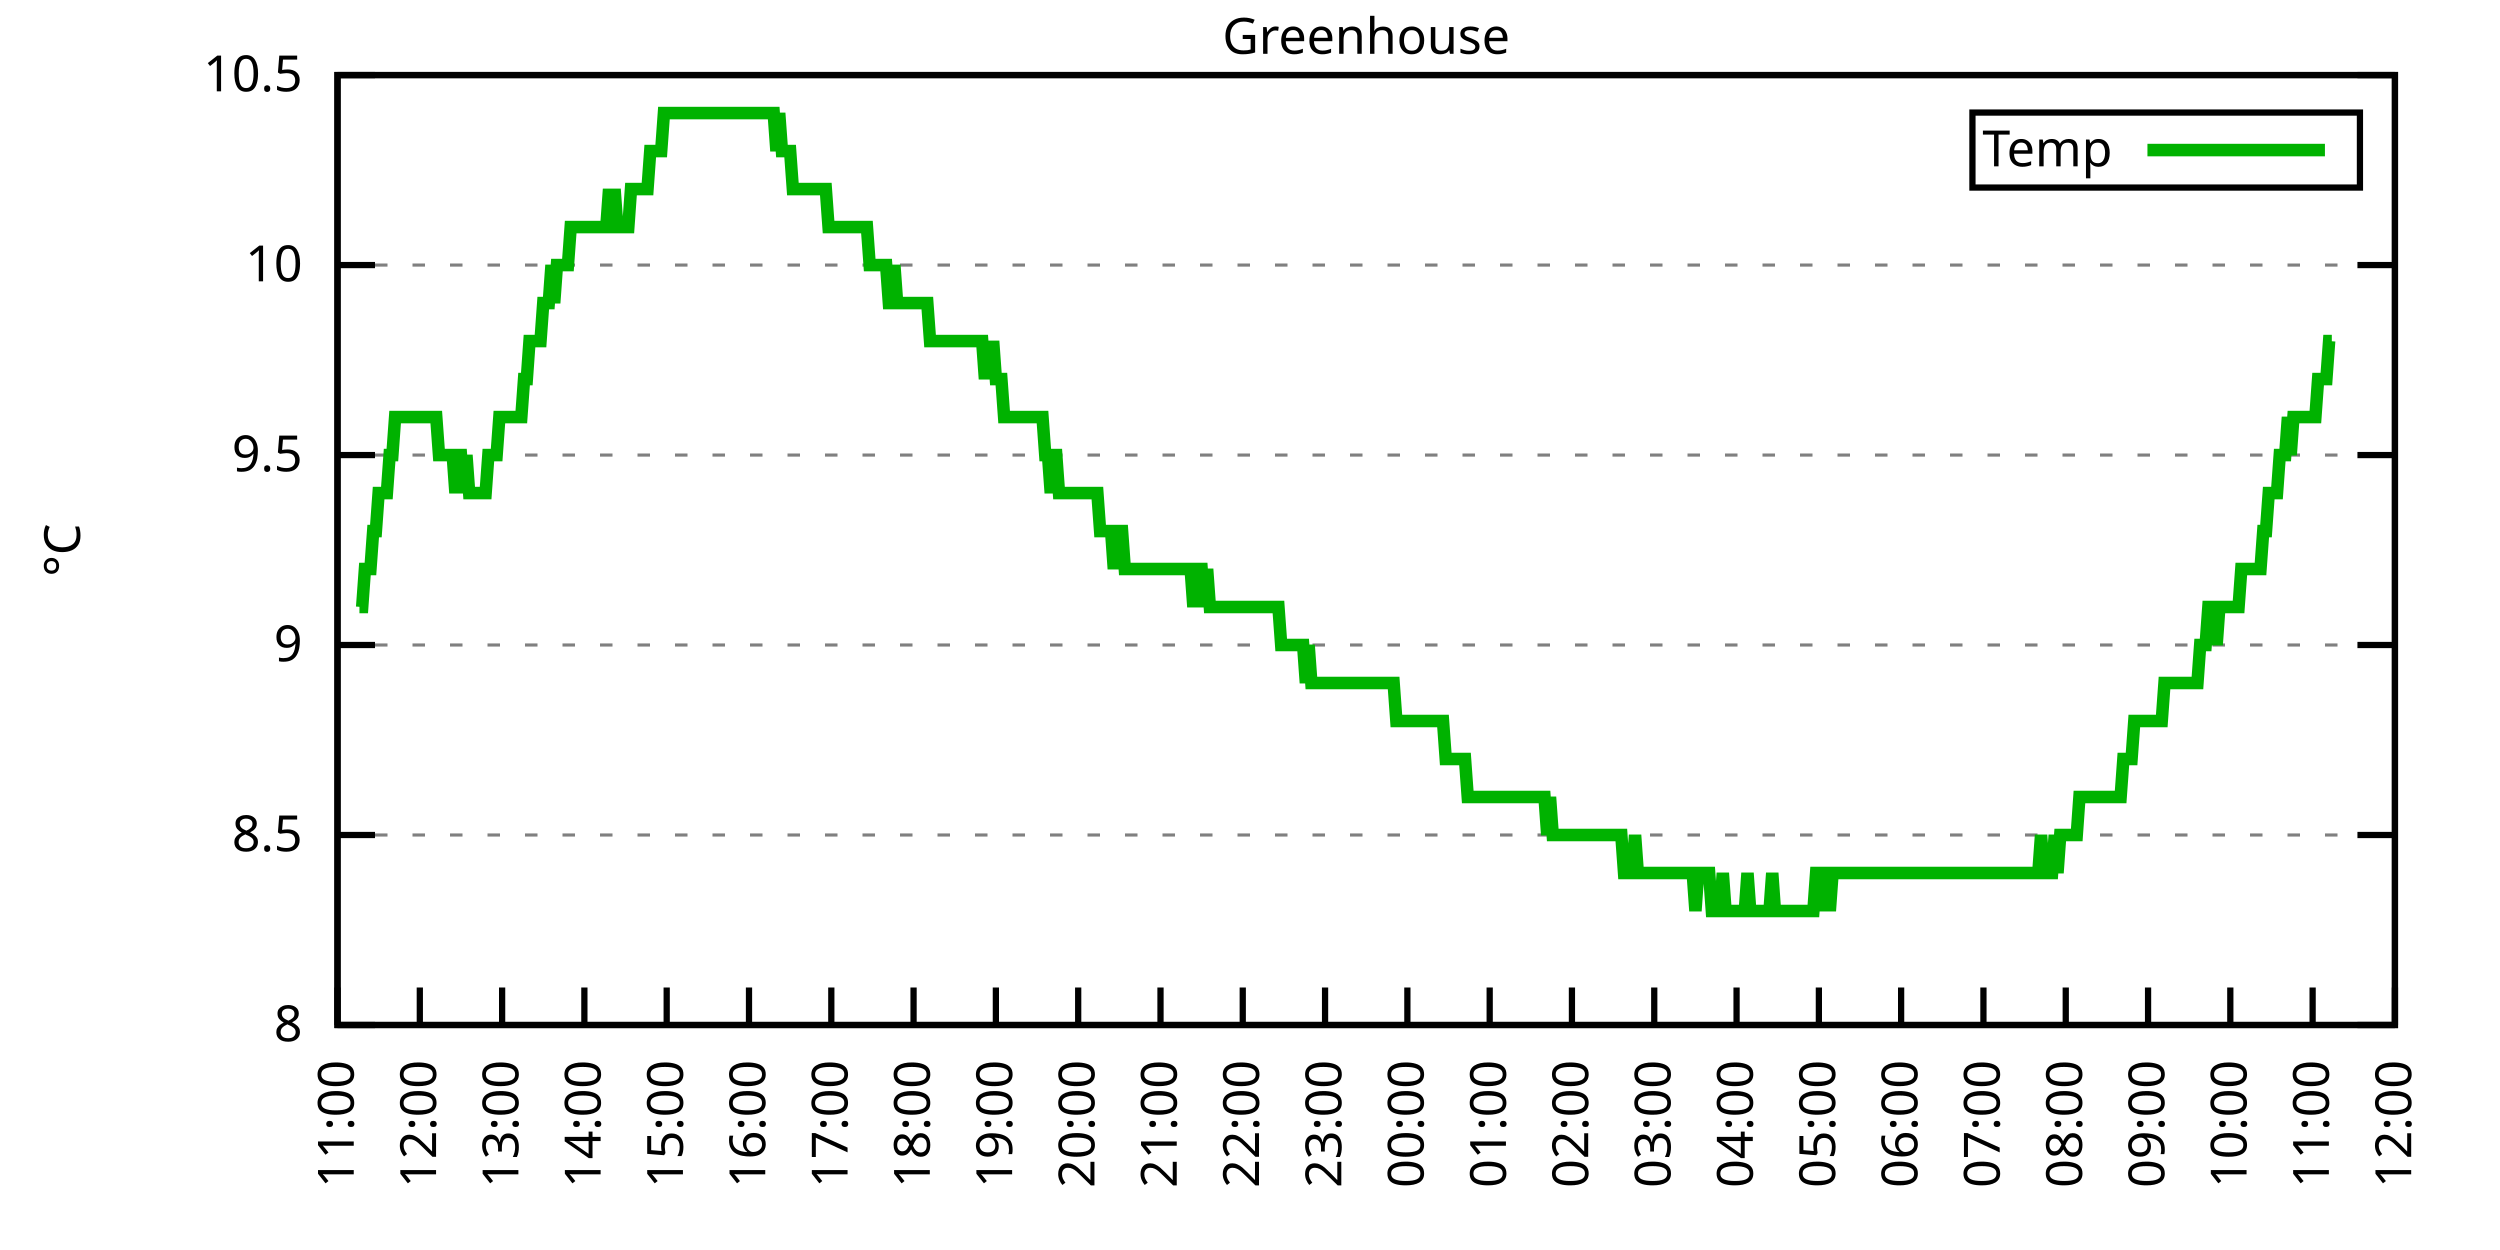
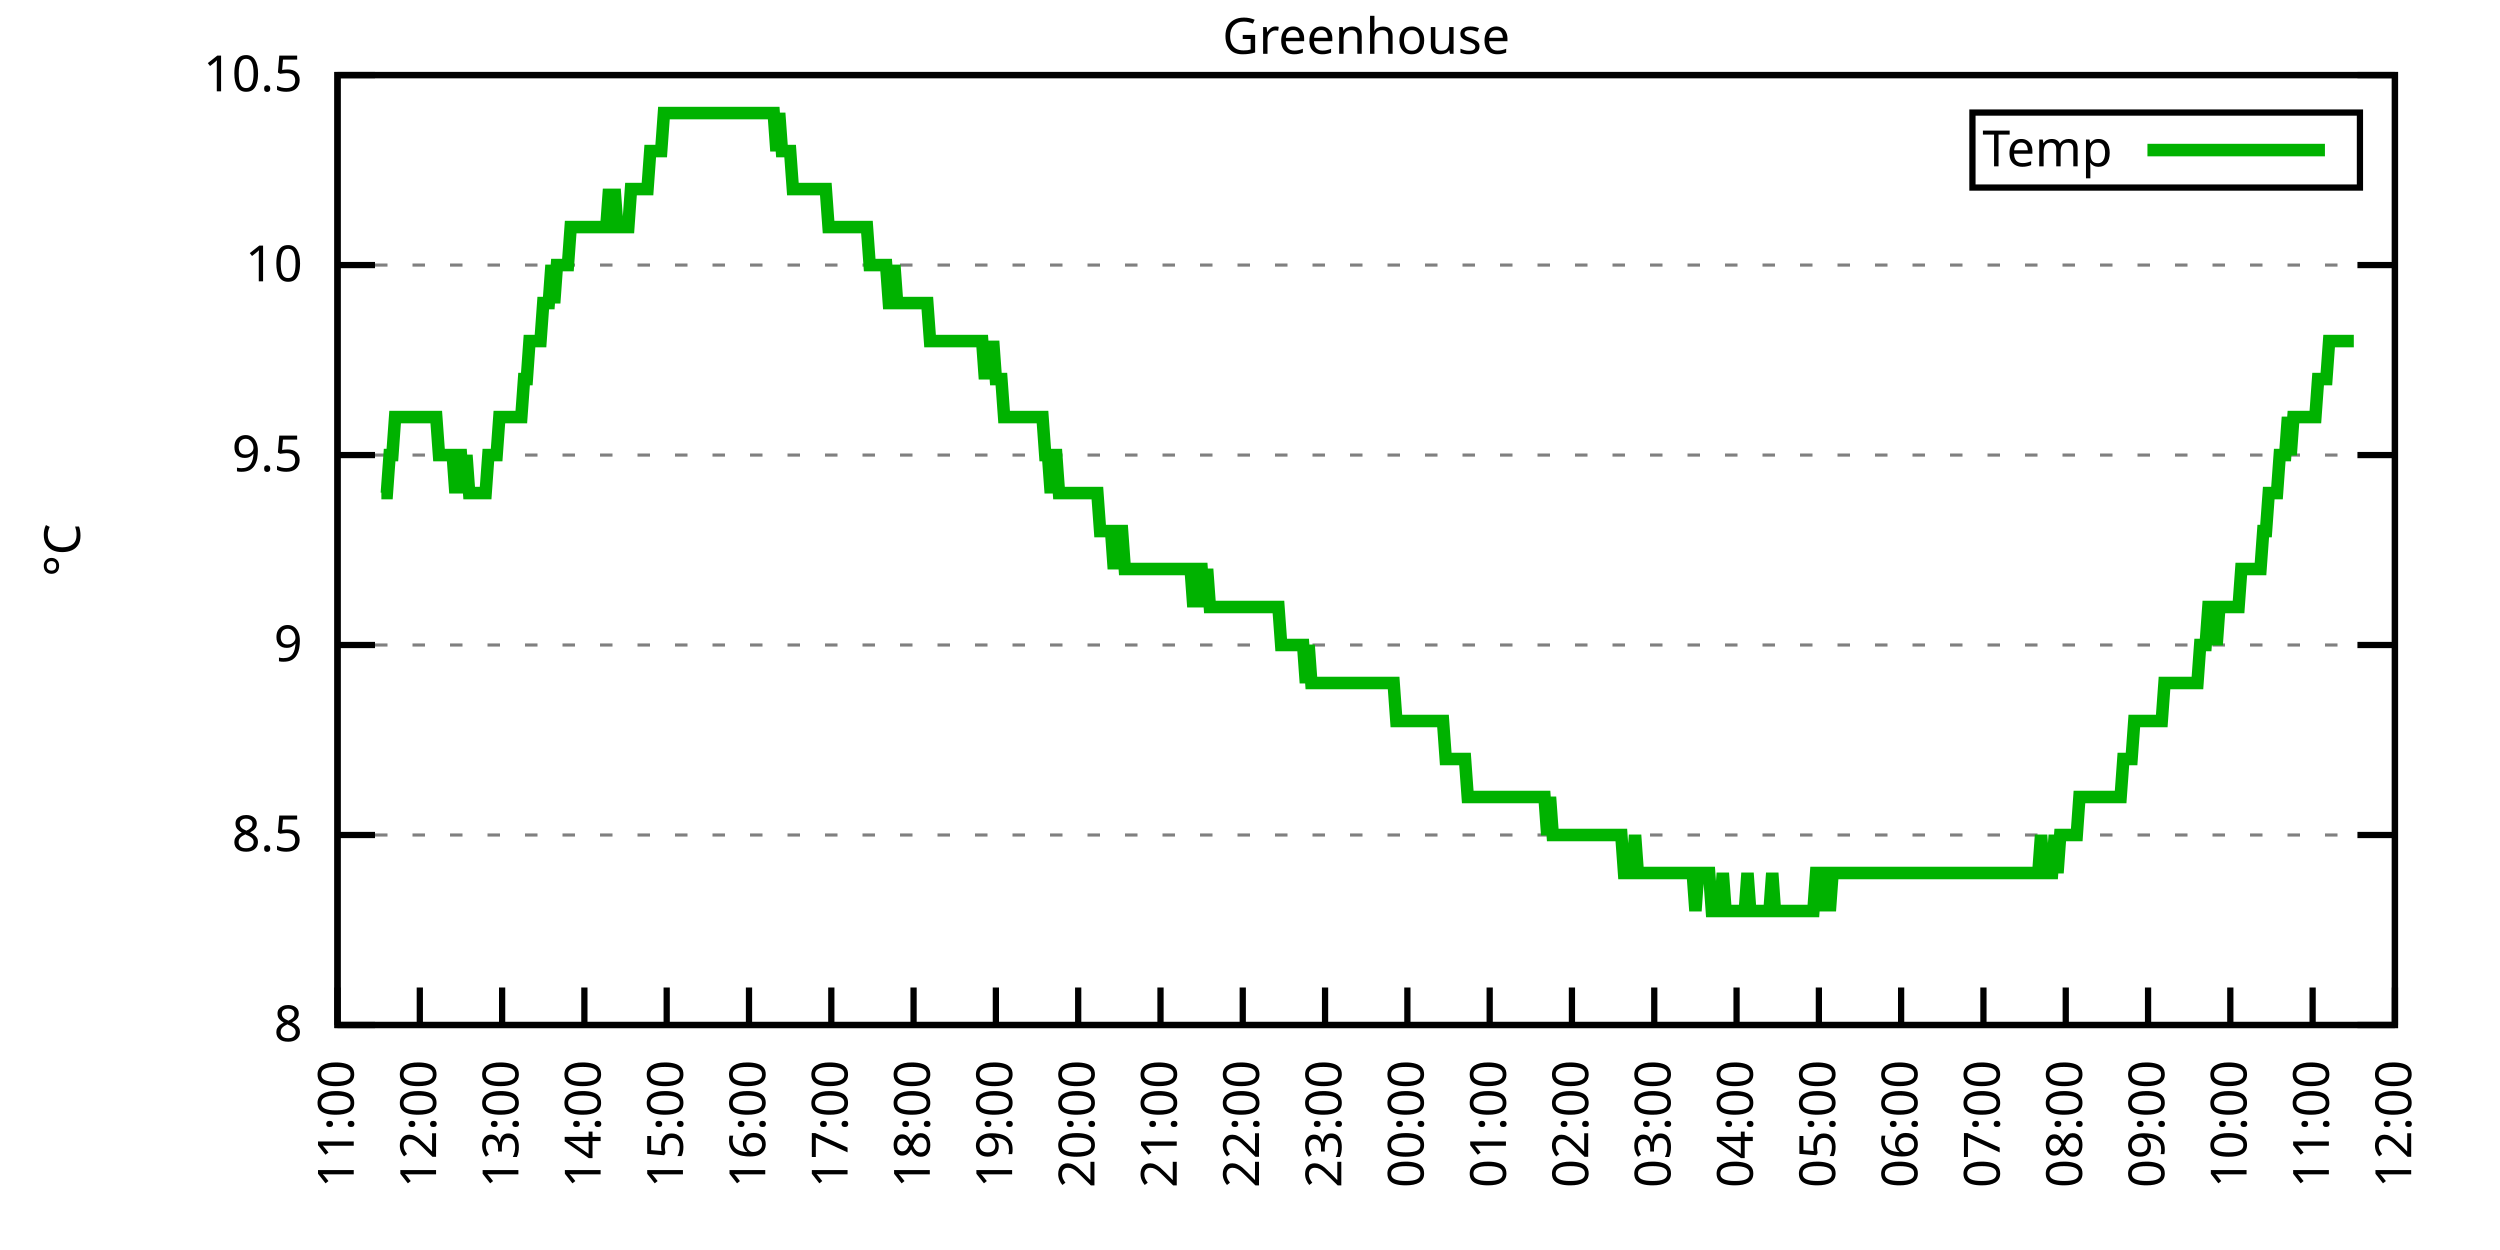
<svg xmlns="http://www.w3.org/2000/svg" xmlns:xlink="http://www.w3.org/1999/xlink" width="400" height="200" viewBox="0 0 400 200">
  <g id="gnuplot_canvas">
    <rect x="0" y="0" width="400" height="200" fill="none" />
    <defs>
      <circle id="gpDot" r="0.5" stroke-width="0.5" stroke="currentColor" />
      <path id="gpPt0" stroke-width="0.333" stroke="currentColor" d="M-1,0 h2 M0,-1 v2" />
      <path id="gpPt1" stroke-width="0.333" stroke="currentColor" d="M-1,-1 L1,1 M1,-1 L-1,1" />
      <path id="gpPt2" stroke-width="0.333" stroke="currentColor" d="M-1,0 L1,0 M0,-1 L0,1 M-1,-1 L1,1 M-1,1 L1,-1" />
      <rect id="gpPt3" stroke-width="0.333" stroke="currentColor" x="-1" y="-1" width="2" height="2" />
      <rect id="gpPt4" stroke-width="0.333" stroke="currentColor" fill="currentColor" x="-1" y="-1" width="2" height="2" />
      <circle id="gpPt5" stroke-width="0.333" stroke="currentColor" cx="0" cy="0" r="1" />
      <use xlink:href="#gpPt5" id="gpPt6" fill="currentColor" stroke="none" />
      <path id="gpPt7" stroke-width="0.333" stroke="currentColor" d="M0,-1.33 L-1.33,0.67 L1.33,0.67 z" />
      <use xlink:href="#gpPt7" id="gpPt8" fill="currentColor" stroke="none" />
      <use xlink:href="#gpPt7" id="gpPt9" stroke="currentColor" transform="rotate(180)" />
      <use xlink:href="#gpPt9" id="gpPt10" fill="currentColor" stroke="none" />
      <use xlink:href="#gpPt3" id="gpPt11" stroke="currentColor" transform="rotate(45)" />
      <use xlink:href="#gpPt11" id="gpPt12" fill="currentColor" stroke="none" />
      <path id="gpPt13" stroke-width="0.333" stroke="currentColor" d="M0,1.330 L1.265,0.411 L0.782,-1.067 L-0.782,-1.076 L-1.265,0.411 z" />
      <use xlink:href="#gpPt13" id="gpPt14" fill="currentColor" stroke="none" />
      <filter id="textbox" filterUnits="objectBoundingBox" x="0" y="0" height="1" width="1">
        <feFlood flood-color="white" flood-opacity="1" result="bgnd" />
        <feComposite in="SourceGraphic" in2="bgnd" operator="atop" />
      </filter>
      <filter id="greybox" filterUnits="objectBoundingBox" x="0" y="0" height="1" width="1">
        <feFlood flood-color="lightgrey" flood-opacity="1" result="grey" />
        <feComposite in="SourceGraphic" in2="grey" operator="atop" />
      </filter>
    </defs>
    <g fill="none" color="white" stroke="currentColor" stroke-width="1.00" stroke-linecap="butt" stroke-linejoin="miter">
</g>
    <g fill="none" color="black" stroke="currentColor" stroke-width="1.00" stroke-linecap="butt" stroke-linejoin="miter">
      <g stroke="none" shape-rendering="crispEdges">
        <polygon fill="rgb(255, 255, 255)" points="54.00,164.00 383.18,164.00 383.18,12.02 54.00,12.02 " />
      </g>
    </g>
    <g fill="none" color="black" stroke="currentColor" stroke-width="1.00" stroke-linecap="butt" stroke-linejoin="miter">
</g>
    <g fill="none" color="black" stroke="black" stroke-width="0.50" stroke-linecap="butt" stroke-linejoin="miter">
</g>
    <g fill="none" color="gray" stroke="currentColor" stroke-width="0.50" stroke-linecap="butt" stroke-linejoin="miter">
      <path stroke="gray" stroke-dasharray="2,4" class="gridline" d="M54.00,164.00 L383.19,164.00  " />
    </g>
    <g fill="none" color="gray" stroke="gray" stroke-width="1.00" stroke-linecap="butt" stroke-linejoin="miter">
</g>
    <g fill="none" color="black" stroke="currentColor" stroke-width="1.00" stroke-linecap="butt" stroke-linejoin="miter">
      <path stroke="black" d="M54.00,164.00 L60.00,164.00 M383.19,164.00 L377.19,164.00  " />
      <g transform="translate(48.40,166.60)" stroke="none" fill="black" font-family="Sans" font-size="8.00" text-anchor="end">
        <text>
          <tspan font-family="Sans"> 8</tspan>
        </text>
      </g>
    </g>
    <g fill="none" color="black" stroke="currentColor" stroke-width="1.00" stroke-linecap="butt" stroke-linejoin="miter">
</g>
    <g fill="none" color="black" stroke="black" stroke-width="0.50" stroke-linecap="butt" stroke-linejoin="miter">
</g>
    <g fill="none" color="gray" stroke="currentColor" stroke-width="0.50" stroke-linecap="butt" stroke-linejoin="miter">
      <path stroke="gray" stroke-dasharray="2,4" class="gridline" d="M54.00,133.60 L383.19,133.60  " />
    </g>
    <g fill="none" color="gray" stroke="gray" stroke-width="1.00" stroke-linecap="butt" stroke-linejoin="miter">
</g>
    <g fill="none" color="black" stroke="currentColor" stroke-width="1.00" stroke-linecap="butt" stroke-linejoin="miter">
      <path stroke="black" d="M54.00,133.60 L60.00,133.60 M383.19,133.60 L377.19,133.60  " />
      <g transform="translate(48.40,136.20)" stroke="none" fill="black" font-family="Sans" font-size="8.00" text-anchor="end">
        <text>
          <tspan font-family="Sans"> 8.5</tspan>
        </text>
      </g>
    </g>
    <g fill="none" color="black" stroke="currentColor" stroke-width="1.00" stroke-linecap="butt" stroke-linejoin="miter">
</g>
    <g fill="none" color="black" stroke="black" stroke-width="0.50" stroke-linecap="butt" stroke-linejoin="miter">
</g>
    <g fill="none" color="gray" stroke="currentColor" stroke-width="0.50" stroke-linecap="butt" stroke-linejoin="miter">
      <path stroke="gray" stroke-dasharray="2,4" class="gridline" d="M54.00,103.20 L383.19,103.20  " />
    </g>
    <g fill="none" color="gray" stroke="gray" stroke-width="1.00" stroke-linecap="butt" stroke-linejoin="miter">
</g>
    <g fill="none" color="black" stroke="currentColor" stroke-width="1.00" stroke-linecap="butt" stroke-linejoin="miter">
      <path stroke="black" d="M54.00,103.20 L60.00,103.20 M383.19,103.20 L377.19,103.20  " />
      <g transform="translate(48.40,105.80)" stroke="none" fill="black" font-family="Sans" font-size="8.00" text-anchor="end">
        <text>
          <tspan font-family="Sans"> 9</tspan>
        </text>
      </g>
    </g>
    <g fill="none" color="black" stroke="currentColor" stroke-width="1.00" stroke-linecap="butt" stroke-linejoin="miter">
</g>
    <g fill="none" color="black" stroke="black" stroke-width="0.50" stroke-linecap="butt" stroke-linejoin="miter">
</g>
    <g fill="none" color="gray" stroke="currentColor" stroke-width="0.50" stroke-linecap="butt" stroke-linejoin="miter">
      <path stroke="gray" stroke-dasharray="2,4" class="gridline" d="M54.00,72.81 L383.19,72.81  " />
    </g>
    <g fill="none" color="gray" stroke="gray" stroke-width="1.00" stroke-linecap="butt" stroke-linejoin="miter">
</g>
    <g fill="none" color="black" stroke="currentColor" stroke-width="1.00" stroke-linecap="butt" stroke-linejoin="miter">
      <path stroke="black" d="M54.00,72.81 L60.00,72.81 M383.19,72.81 L377.19,72.81  " />
      <g transform="translate(48.40,75.41)" stroke="none" fill="black" font-family="Sans" font-size="8.00" text-anchor="end">
        <text>
          <tspan font-family="Sans"> 9.5</tspan>
        </text>
      </g>
    </g>
    <g fill="none" color="black" stroke="currentColor" stroke-width="1.00" stroke-linecap="butt" stroke-linejoin="miter">
</g>
    <g fill="none" color="black" stroke="black" stroke-width="0.50" stroke-linecap="butt" stroke-linejoin="miter">
</g>
    <g fill="none" color="gray" stroke="currentColor" stroke-width="0.50" stroke-linecap="butt" stroke-linejoin="miter">
      <path stroke="gray" stroke-dasharray="2,4" class="gridline" d="M54.00,42.41 L383.19,42.41  " />
    </g>
    <g fill="none" color="gray" stroke="gray" stroke-width="1.00" stroke-linecap="butt" stroke-linejoin="miter">
</g>
    <g fill="none" color="black" stroke="currentColor" stroke-width="1.00" stroke-linecap="butt" stroke-linejoin="miter">
      <path stroke="black" d="M54.00,42.41 L60.00,42.41 M383.19,42.41 L377.19,42.41  " />
      <g transform="translate(48.40,45.01)" stroke="none" fill="black" font-family="Sans" font-size="8.00" text-anchor="end">
        <text>
          <tspan font-family="Sans"> 10</tspan>
        </text>
      </g>
    </g>
    <g fill="none" color="black" stroke="currentColor" stroke-width="1.00" stroke-linecap="butt" stroke-linejoin="miter">
</g>
    <g fill="none" color="black" stroke="black" stroke-width="0.50" stroke-linecap="butt" stroke-linejoin="miter">
</g>
    <g fill="none" color="gray" stroke="currentColor" stroke-width="0.50" stroke-linecap="butt" stroke-linejoin="miter">
      <path stroke="gray" stroke-dasharray="2,4" class="gridline" d="M54.00,12.01 L383.19,12.01  " />
    </g>
    <g fill="none" color="gray" stroke="gray" stroke-width="1.00" stroke-linecap="butt" stroke-linejoin="miter">
</g>
    <g fill="none" color="black" stroke="currentColor" stroke-width="1.00" stroke-linecap="butt" stroke-linejoin="miter">
      <path stroke="black" d="M54.00,12.01 L60.00,12.01 M383.19,12.01 L377.19,12.01  " />
      <g transform="translate(48.40,14.61)" stroke="none" fill="black" font-family="Sans" font-size="8.00" text-anchor="end">
        <text>
          <tspan font-family="Sans"> 10.5</tspan>
        </text>
      </g>
    </g>
    <g fill="none" color="black" stroke="currentColor" stroke-width="1.00" stroke-linecap="butt" stroke-linejoin="miter">
      <path stroke="black" d="M54.00,164.00 L54.00,158.00  " />
      <g transform="translate(56.60,169.60) rotate(270.00)" stroke="none" fill="black" font-family="Sans" font-size="8.00" text-anchor="end">
        <text>
          <tspan font-family="Sans">11:00</tspan>
        </text>
      </g>
    </g>
    <g fill="none" color="black" stroke="currentColor" stroke-width="1.00" stroke-linecap="butt" stroke-linejoin="miter">
      <path stroke="black" d="M67.17,164.00 L67.17,158.00  " />
      <g transform="translate(69.77,169.60) rotate(270.00)" stroke="none" fill="black" font-family="Sans" font-size="8.00" text-anchor="end">
        <text>
          <tspan font-family="Sans">12:00</tspan>
        </text>
      </g>
    </g>
    <g fill="none" color="black" stroke="currentColor" stroke-width="1.00" stroke-linecap="butt" stroke-linejoin="miter">
      <path stroke="black" d="M80.34,164.00 L80.34,158.00  " />
      <g transform="translate(82.94,169.60) rotate(270.00)" stroke="none" fill="black" font-family="Sans" font-size="8.00" text-anchor="end">
        <text>
          <tspan font-family="Sans">13:00</tspan>
        </text>
      </g>
    </g>
    <g fill="none" color="black" stroke="currentColor" stroke-width="1.00" stroke-linecap="butt" stroke-linejoin="miter">
      <path stroke="black" d="M93.50,164.00 L93.50,158.00  " />
      <g transform="translate(96.10,169.60) rotate(270.00)" stroke="none" fill="black" font-family="Sans" font-size="8.00" text-anchor="end">
        <text>
          <tspan font-family="Sans">14:00</tspan>
        </text>
      </g>
    </g>
    <g fill="none" color="black" stroke="currentColor" stroke-width="1.00" stroke-linecap="butt" stroke-linejoin="miter">
      <path stroke="black" d="M106.67,164.00 L106.67,158.00  " />
      <g transform="translate(109.27,169.60) rotate(270.00)" stroke="none" fill="black" font-family="Sans" font-size="8.00" text-anchor="end">
        <text>
          <tspan font-family="Sans">15:00</tspan>
        </text>
      </g>
    </g>
    <g fill="none" color="black" stroke="currentColor" stroke-width="1.00" stroke-linecap="butt" stroke-linejoin="miter">
      <path stroke="black" d="M119.84,164.00 L119.84,158.00  " />
      <g transform="translate(122.44,169.60) rotate(270.00)" stroke="none" fill="black" font-family="Sans" font-size="8.00" text-anchor="end">
        <text>
          <tspan font-family="Sans">16:00</tspan>
        </text>
      </g>
    </g>
    <g fill="none" color="black" stroke="currentColor" stroke-width="1.00" stroke-linecap="butt" stroke-linejoin="miter">
      <path stroke="black" d="M133.01,164.00 L133.01,158.00  " />
      <g transform="translate(135.61,169.60) rotate(270.00)" stroke="none" fill="black" font-family="Sans" font-size="8.00" text-anchor="end">
        <text>
          <tspan font-family="Sans">17:00</tspan>
        </text>
      </g>
    </g>
    <g fill="none" color="black" stroke="currentColor" stroke-width="1.00" stroke-linecap="butt" stroke-linejoin="miter">
      <path stroke="black" d="M146.17,164.00 L146.17,158.00  " />
      <g transform="translate(148.77,169.60) rotate(270.00)" stroke="none" fill="black" font-family="Sans" font-size="8.00" text-anchor="end">
        <text>
          <tspan font-family="Sans">18:00</tspan>
        </text>
      </g>
    </g>
    <g fill="none" color="black" stroke="currentColor" stroke-width="1.00" stroke-linecap="butt" stroke-linejoin="miter">
      <path stroke="black" d="M159.34,164.00 L159.34,158.00  " />
      <g transform="translate(161.94,169.60) rotate(270.00)" stroke="none" fill="black" font-family="Sans" font-size="8.00" text-anchor="end">
        <text>
          <tspan font-family="Sans">19:00</tspan>
        </text>
      </g>
    </g>
    <g fill="none" color="black" stroke="currentColor" stroke-width="1.00" stroke-linecap="butt" stroke-linejoin="miter">
      <path stroke="black" d="M172.51,164.00 L172.51,158.00  " />
      <g transform="translate(175.11,169.60) rotate(270.00)" stroke="none" fill="black" font-family="Sans" font-size="8.00" text-anchor="end">
        <text>
          <tspan font-family="Sans">20:00</tspan>
        </text>
      </g>
    </g>
    <g fill="none" color="black" stroke="currentColor" stroke-width="1.00" stroke-linecap="butt" stroke-linejoin="miter">
      <path stroke="black" d="M185.68,164.00 L185.68,158.00  " />
      <g transform="translate(188.28,169.60) rotate(270.00)" stroke="none" fill="black" font-family="Sans" font-size="8.00" text-anchor="end">
        <text>
          <tspan font-family="Sans">21:00</tspan>
        </text>
      </g>
    </g>
    <g fill="none" color="black" stroke="currentColor" stroke-width="1.00" stroke-linecap="butt" stroke-linejoin="miter">
      <path stroke="black" d="M198.84,164.00 L198.84,158.00  " />
      <g transform="translate(201.44,169.60) rotate(270.00)" stroke="none" fill="black" font-family="Sans" font-size="8.00" text-anchor="end">
        <text>
          <tspan font-family="Sans">22:00</tspan>
        </text>
      </g>
    </g>
    <g fill="none" color="black" stroke="currentColor" stroke-width="1.00" stroke-linecap="butt" stroke-linejoin="miter">
      <path stroke="black" d="M212.01,164.00 L212.01,158.00  " />
      <g transform="translate(214.61,169.60) rotate(270.00)" stroke="none" fill="black" font-family="Sans" font-size="8.00" text-anchor="end">
        <text>
          <tspan font-family="Sans">23:00</tspan>
        </text>
      </g>
    </g>
    <g fill="none" color="black" stroke="currentColor" stroke-width="1.00" stroke-linecap="butt" stroke-linejoin="miter">
      <path stroke="black" d="M225.18,164.00 L225.18,158.00  " />
      <g transform="translate(227.78,169.60) rotate(270.00)" stroke="none" fill="black" font-family="Sans" font-size="8.00" text-anchor="end">
        <text>
          <tspan font-family="Sans">00:00</tspan>
        </text>
      </g>
    </g>
    <g fill="none" color="black" stroke="currentColor" stroke-width="1.00" stroke-linecap="butt" stroke-linejoin="miter">
      <path stroke="black" d="M238.35,164.00 L238.35,158.00  " />
      <g transform="translate(240.95,169.60) rotate(270.00)" stroke="none" fill="black" font-family="Sans" font-size="8.00" text-anchor="end">
        <text>
          <tspan font-family="Sans">01:00</tspan>
        </text>
      </g>
    </g>
    <g fill="none" color="black" stroke="currentColor" stroke-width="1.00" stroke-linecap="butt" stroke-linejoin="miter">
      <path stroke="black" d="M251.51,164.00 L251.51,158.00  " />
      <g transform="translate(254.11,169.60) rotate(270.00)" stroke="none" fill="black" font-family="Sans" font-size="8.00" text-anchor="end">
        <text>
          <tspan font-family="Sans">02:00</tspan>
        </text>
      </g>
    </g>
    <g fill="none" color="black" stroke="currentColor" stroke-width="1.00" stroke-linecap="butt" stroke-linejoin="miter">
      <path stroke="black" d="M264.68,164.00 L264.68,158.00  " />
      <g transform="translate(267.28,169.60) rotate(270.00)" stroke="none" fill="black" font-family="Sans" font-size="8.00" text-anchor="end">
        <text>
          <tspan font-family="Sans">03:00</tspan>
        </text>
      </g>
    </g>
    <g fill="none" color="black" stroke="currentColor" stroke-width="1.00" stroke-linecap="butt" stroke-linejoin="miter">
      <path stroke="black" d="M277.85,164.00 L277.85,158.00  " />
      <g transform="translate(280.45,169.60) rotate(270.00)" stroke="none" fill="black" font-family="Sans" font-size="8.00" text-anchor="end">
        <text>
          <tspan font-family="Sans">04:00</tspan>
        </text>
      </g>
    </g>
    <g fill="none" color="black" stroke="currentColor" stroke-width="1.00" stroke-linecap="butt" stroke-linejoin="miter">
      <path stroke="black" d="M291.02,164.00 L291.02,158.00  " />
      <g transform="translate(293.62,169.60) rotate(270.00)" stroke="none" fill="black" font-family="Sans" font-size="8.00" text-anchor="end">
        <text>
          <tspan font-family="Sans">05:00</tspan>
        </text>
      </g>
    </g>
    <g fill="none" color="black" stroke="currentColor" stroke-width="1.00" stroke-linecap="butt" stroke-linejoin="miter">
      <path stroke="black" d="M304.18,164.00 L304.18,158.00  " />
      <g transform="translate(306.78,169.60) rotate(270.00)" stroke="none" fill="black" font-family="Sans" font-size="8.00" text-anchor="end">
        <text>
          <tspan font-family="Sans">06:00</tspan>
        </text>
      </g>
    </g>
    <g fill="none" color="black" stroke="currentColor" stroke-width="1.00" stroke-linecap="butt" stroke-linejoin="miter">
      <path stroke="black" d="M317.35,164.00 L317.35,158.00  " />
      <g transform="translate(319.95,169.60) rotate(270.00)" stroke="none" fill="black" font-family="Sans" font-size="8.00" text-anchor="end">
        <text>
          <tspan font-family="Sans">07:00</tspan>
        </text>
      </g>
    </g>
    <g fill="none" color="black" stroke="currentColor" stroke-width="1.00" stroke-linecap="butt" stroke-linejoin="miter">
      <path stroke="black" d="M330.52,164.00 L330.52,158.00  " />
      <g transform="translate(333.12,169.60) rotate(270.00)" stroke="none" fill="black" font-family="Sans" font-size="8.00" text-anchor="end">
        <text>
          <tspan font-family="Sans">08:00</tspan>
        </text>
      </g>
    </g>
    <g fill="none" color="black" stroke="currentColor" stroke-width="1.00" stroke-linecap="butt" stroke-linejoin="miter">
      <path stroke="black" d="M343.69,164.00 L343.69,158.00  " />
      <g transform="translate(346.29,169.60) rotate(270.00)" stroke="none" fill="black" font-family="Sans" font-size="8.00" text-anchor="end">
        <text>
          <tspan font-family="Sans">09:00</tspan>
        </text>
      </g>
    </g>
    <g fill="none" color="black" stroke="currentColor" stroke-width="1.00" stroke-linecap="butt" stroke-linejoin="miter">
      <path stroke="black" d="M356.85,164.00 L356.85,158.00  " />
      <g transform="translate(359.45,169.60) rotate(270.00)" stroke="none" fill="black" font-family="Sans" font-size="8.00" text-anchor="end">
        <text>
          <tspan font-family="Sans">10:00</tspan>
        </text>
      </g>
    </g>
    <g fill="none" color="black" stroke="currentColor" stroke-width="1.00" stroke-linecap="butt" stroke-linejoin="miter">
      <path stroke="black" d="M370.02,164.00 L370.02,158.00  " />
      <g transform="translate(372.62,169.60) rotate(270.00)" stroke="none" fill="black" font-family="Sans" font-size="8.00" text-anchor="end">
        <text>
          <tspan font-family="Sans">11:00</tspan>
        </text>
      </g>
    </g>
    <g fill="none" color="black" stroke="currentColor" stroke-width="1.00" stroke-linecap="butt" stroke-linejoin="miter">
      <path stroke="black" d="M383.19,164.00 L383.19,158.00  " />
      <g transform="translate(385.79,169.60) rotate(270.00)" stroke="none" fill="black" font-family="Sans" font-size="8.00" text-anchor="end">
        <text>
          <tspan font-family="Sans">12:00</tspan>
        </text>
      </g>
    </g>
    <g fill="none" color="black" stroke="currentColor" stroke-width="1.00" stroke-linecap="butt" stroke-linejoin="miter">
</g>
    <g fill="none" color="black" stroke="currentColor" stroke-width="1.00" stroke-linecap="butt" stroke-linejoin="miter">
      <path stroke="black" d="M54.00,12.01 L54.00,164.00 L383.19,164.00 L383.19,12.01 L54.00,12.01 Z  " />
    </g>
    <g fill="none" color="black" stroke="currentColor" stroke-width="1.00" stroke-linecap="butt" stroke-linejoin="miter">
</g>
    <g fill="none" color="black" stroke="currentColor" stroke-width="1.00" stroke-linecap="butt" stroke-linejoin="miter">
      <path stroke="black" d="M315.59,30.01 L315.59,18.01 L377.59,18.01 L377.59,30.01 L315.59,30.01 Z  " />
    </g>
    <g id="Greenhouse_plot_1">
      <g fill="none" color="white" stroke="black" stroke-width="2.00" stroke-linecap="butt" stroke-linejoin="miter">
</g>
      <g fill="none" color="black" stroke="currentColor" stroke-width="2.00" stroke-linecap="butt" stroke-linejoin="miter">
        <g transform="translate(337.99,26.61)" stroke="none" fill="black" font-family="Sans" font-size="8.00" text-anchor="end">
          <text>
            <tspan font-family="Sans">Temp</tspan>
          </text>
        </g>
      </g>
      <g fill="none" color="black" stroke="currentColor" stroke-width="2.00" stroke-linecap="butt" stroke-linejoin="miter">
-         <path stroke="rgb(  0, 178,   0)" d="M343.59,24.01 L371.99,24.01 M57.51,97.12 L57.95,97.12 L58.39,91.04 L58.83,91.04 L59.27,91.04 L59.71,84.97   L60.14,84.97 L60.58,78.89 L61.02,78.89 L61.46,78.89 L61.90,78.89 L62.34,72.81 L62.78,72.81 L63.22,66.73   L63.66,66.73 L64.10,66.73 L64.53,66.73 L64.97,66.73 L65.41,66.73 L65.85,66.73 L66.29,66.73 L66.73,66.73   L67.17,66.73 L67.61,66.73 L68.05,66.73 L68.48,66.73 L68.92,66.73 L69.36,66.73 L69.80,66.73 L70.24,72.81   L70.68,72.81 L71.12,72.81 L71.56,72.81 L72.00,72.81 L72.43,72.81 L72.87,78.89 L73.31,72.81 L73.75,72.81   L74.19,78.89 L74.63,72.81 L75.07,78.89 L75.51,78.89 L75.95,78.89 L76.38,78.89 L76.82,78.89 L77.26,78.89   L77.70,78.89 L78.14,72.81 L78.58,72.81 L79.02,72.81 L79.46,72.81 L79.90,66.73 L80.34,66.73 L80.77,66.73   L81.21,66.73 L81.65,66.73 L82.09,66.73 L82.53,66.73 L82.97,66.73 L83.41,66.73 L83.85,60.65 L84.29,60.65   L84.72,54.57 L85.16,54.57 L85.60,54.57 L86.04,54.57 L86.48,54.57 L86.92,48.49 L87.36,48.49 L87.80,48.49   L88.24,42.41 L88.67,48.49 L89.11,42.41 L89.55,42.41 L89.99,42.41 L90.43,42.41 L90.87,42.41 L91.31,36.33   L91.75,36.33 L92.19,36.33 L92.62,36.33 L93.06,36.33 L93.50,36.33 L93.94,36.33 L94.38,36.33 L94.82,36.33   L95.26,36.33 L95.70,36.33 L96.14,36.33 L96.58,36.33 L97.01,36.33 L97.45,30.25 L97.89,36.33 L98.33,30.25   L98.77,36.33 L99.21,36.33 L99.65,36.33 L100.09,36.33 L100.53,36.33 L100.96,30.25 L101.40,30.25 L101.84,30.25   L102.28,30.25 L102.72,30.25 L103.16,30.25 L103.60,30.25 L104.04,24.17 L104.48,24.17 L104.91,24.17 L105.35,24.17   L105.79,24.17 L106.23,18.09 L106.67,18.09 L107.11,18.09 L107.55,18.09 L107.99,18.09 L108.43,18.09 L108.87,18.09   L109.30,18.09 L109.74,18.09 L110.18,18.09 L110.62,18.09 L111.06,18.09 L111.50,18.09 L111.94,18.09 L112.38,18.09   L112.82,18.09 L113.25,18.09 L113.69,18.09 L114.13,18.09 L114.57,18.09 L115.01,18.09 L115.45,18.09 L115.89,18.09   L116.33,18.09 L116.77,18.09 L117.20,18.09 L117.64,18.09 L118.08,18.09 L118.52,18.09 L118.96,18.09 L119.40,18.09   L119.84,18.09 L120.28,18.09 L120.72,18.09 L121.15,18.09 L121.59,18.09 L122.03,18.09 L122.47,18.09 L122.91,18.09   L123.35,18.09 L123.79,18.09 L124.23,24.17 L124.67,18.09 L125.11,24.17 L125.54,24.17 L125.98,24.17 L126.42,24.17   L126.86,30.25 L127.30,30.25 L127.74,30.25 L128.18,30.25 L128.62,30.25 L129.06,30.25 L129.49,30.25 L129.93,30.25   L130.37,30.25 L130.81,30.25 L131.25,30.25 L131.69,30.25 L132.13,30.25 L132.57,36.33 L133.01,36.33 L133.44,36.33   L133.88,36.33 L134.32,36.33 L134.76,36.33 L135.20,36.33 L135.64,36.33 L136.08,36.33 L136.52,36.33 L136.96,36.33   L137.39,36.33 L137.83,36.33 L138.27,36.33 L138.71,36.33 L139.15,42.41 L139.59,42.41 L140.03,42.41 L140.47,42.41   L140.91,42.41 L141.35,42.41 L141.78,42.41 L142.22,48.49 L142.66,48.49 L143.10,42.41 L143.54,48.49 L143.98,48.49   L144.42,48.49 L144.86,48.49 L145.30,48.49 L145.73,48.49 L146.17,48.49 L146.61,48.49 L147.05,48.49 L147.49,48.49   L147.93,48.49 L148.37,48.49 L148.81,54.57 L149.25,54.57 L149.68,54.57 L150.12,54.57 L150.56,54.57 L151.00,54.57   L151.44,54.57 L151.88,54.57 L152.32,54.57 L152.76,54.57 L153.20,54.57 L153.63,54.57 L154.07,54.57 L154.51,54.57   L154.95,54.57 L155.39,54.57 L155.83,54.57 L156.27,54.57 L156.71,54.57 L157.15,54.57 L157.59,60.65 L158.02,54.57   L158.46,60.65 L158.90,54.57 L159.34,60.65 L159.78,60.65 L160.22,60.65 L160.66,66.73 L161.10,66.73 L161.54,66.73   L161.97,66.73 L162.41,66.73 L162.85,66.73 L163.29,66.73 L163.73,66.73 L164.17,66.73 L164.61,66.73 L165.05,66.73   L165.49,66.73 L165.92,66.73 L166.36,66.73 L166.80,66.73 L167.24,72.81 L167.68,72.81 L168.12,78.89 L168.56,72.81   L169.00,72.81 L169.44,78.89 L169.87,78.89 L170.31,78.89 L170.75,78.89 L171.19,78.89 L171.63,78.89 L172.07,78.89   L172.51,78.89 L172.95,78.89 L173.39,78.89 L173.83,78.89 L174.26,78.89 L174.70,78.89 L175.14,78.89 L175.58,78.89   L176.02,84.97 L176.46,84.97 L176.90,84.97 L177.34,84.97 L177.78,84.97 L178.21,91.04 L178.65,84.97 L179.09,84.97   L179.53,84.97 L179.97,91.04 L180.41,91.04 L180.85,91.04 L181.29,91.04 L181.73,91.04 L182.16,91.04 L182.60,91.04   L183.04,91.04 L183.48,91.04 L183.92,91.04 L184.36,91.04 L184.80,91.04 L185.24,91.04 L185.68,91.04 L186.11,91.04   L186.55,91.04 L186.99,91.04 L187.43,91.04 L187.87,91.04 L188.31,91.04 L188.75,91.04 L189.19,91.04 L189.63,91.04   L190.07,91.04 L190.50,91.04 L190.94,97.12 L191.38,91.04 L191.82,91.04 L192.26,91.04 L192.70,97.12 L193.14,91.04   L193.58,97.12 L194.02,97.12 L194.45,97.12 L194.89,97.12 L195.33,97.12 L195.77,97.12 L196.21,97.12 L196.65,97.12   L197.09,97.12 L197.53,97.12 L197.97,97.12 L198.40,97.12 L198.84,97.12 L199.28,97.12 L199.72,97.12 L200.16,97.12   L200.60,97.12 L201.04,97.12 L201.48,97.12 L201.92,97.12 L202.35,97.12 L202.79,97.12 L203.23,97.12 L203.67,97.12   L204.11,97.12 L204.55,97.12 L204.99,103.20 L205.43,103.20 L205.87,103.20 L206.31,103.20 L206.74,103.20 L207.18,103.20   L207.62,103.20 L208.06,103.20 L208.50,103.20 L208.94,109.28 L209.38,103.20 L209.82,109.28 L210.26,109.28 L210.69,109.28   L211.13,109.28 L211.57,109.28 L212.01,109.28 L212.45,109.28 L212.89,109.28 L213.33,109.28 L213.77,109.28 L214.21,109.28   L214.64,109.28 L215.08,109.28 L215.52,109.28 L215.96,109.28 L216.40,109.28 L216.84,109.28 L217.28,109.28 L217.72,109.28   L218.16,109.28 L218.60,109.28 L219.03,109.28 L219.47,109.28 L219.91,109.28 L220.35,109.28 L220.79,109.28 L221.23,109.28   L221.67,109.28 L222.11,109.28 L222.55,109.28 L222.98,109.28 L223.42,115.36 L223.86,115.36 L224.30,115.36 L224.74,115.36   L225.18,115.36 L225.62,115.36 L226.06,115.36 L226.50,115.36 L226.93,115.36 L227.37,115.36 L227.81,115.36 L228.25,115.36   L228.69,115.36 L229.13,115.36 L229.57,115.36 L230.01,115.36 L230.45,115.36 L230.88,115.36 L231.32,121.44 L231.76,121.44   L232.20,121.44 L232.64,121.44 L233.08,121.44 L233.52,121.44 L233.96,121.44 L234.40,121.44 L234.84,127.52 L235.27,127.52   L235.71,127.52 L236.15,127.52 L236.59,127.52 L237.03,127.52 L237.47,127.52 L237.91,127.52 L238.35,127.52 L238.79,127.52   L239.22,127.52 L239.66,127.52 L240.10,127.52 L240.54,127.52 L240.98,127.52 L241.42,127.52 L241.86,127.52 L242.30,127.52   L242.74,127.52 L243.17,127.52 L243.61,127.52 L244.05,127.52 L244.49,127.52 L244.93,127.52 L245.37,127.52 L245.81,127.52   L246.25,127.52 L246.69,127.52 L247.12,127.52 L247.56,133.60 L248.00,127.52 L248.44,133.60 L248.88,133.60 L249.32,133.60   L249.76,133.60 L250.20,133.60 L250.64,133.60 L251.08,133.60 L251.51,133.60 L251.95,133.60 L252.39,133.60 L252.83,133.60   L253.27,133.60 L253.71,133.60 L254.15,133.60 L254.59,133.60 L255.03,133.60 L255.46,133.60 L255.90,133.60 L256.34,133.60   L256.78,133.60 L257.22,133.60 L257.66,133.60 L258.10,133.60 L258.54,133.60 L258.98,133.60 L259.41,133.60 L259.85,139.68   L260.29,139.68 L260.73,139.68 L261.17,139.68 L261.61,133.60 L262.05,139.68 L262.49,139.68 L262.93,139.68 L263.36,139.68   L263.80,139.68 L264.24,139.68 L264.68,139.68 L265.12,139.68 L265.56,139.68 L266.00,139.68 L266.44,139.68 L266.88,139.68   L267.32,139.68 L267.75,139.68 L268.19,139.68 L268.63,139.68 L269.07,139.68 L269.51,139.68 L269.95,139.68 L270.39,139.68   L270.83,139.68 L271.27,145.76 L271.70,139.68 L272.14,139.68 L272.58,139.68 L273.02,139.68 L273.46,139.68 L273.90,145.76   L274.34,145.76 L274.78,145.76 L275.22,145.76 L275.65,139.68 L276.09,145.76 L276.53,145.76 L276.97,145.76 L277.41,145.76   L277.85,145.76 L278.29,145.76 L278.73,145.76 L279.17,145.76 L279.60,139.68 L280.04,145.76 L280.48,145.76 L280.92,145.76   L281.36,145.76 L281.80,145.76 L282.24,145.76 L282.68,145.76 L283.12,145.76 L283.56,139.68 L283.99,145.76 L284.43,145.76   L284.87,145.76 L285.31,145.76 L285.75,145.76 L286.19,145.76 L286.63,145.76 L287.07,145.76 L287.51,145.76 L287.94,145.76   L288.38,145.76 L288.82,145.76 L289.26,145.76 L289.70,145.76 L290.14,145.76 L290.58,139.68 L291.02,139.68 L291.46,145.76   L291.89,139.68 L292.33,139.68 L292.77,145.76 L293.21,139.68 L293.65,139.68 L294.09,139.68 L294.53,139.68 L294.97,139.68   L295.41,139.68 L295.84,139.68 L296.28,139.68 L296.72,139.68 L297.16,139.68 L297.60,139.68 L298.04,139.68 L298.48,139.68   L298.92,139.68 L299.36,139.68 L299.80,139.68 L300.23,139.68 L300.67,139.68 L301.11,139.68 L301.55,139.68 L301.99,139.68   L302.43,139.68 L302.87,139.68 L303.31,139.68 L303.75,139.68 L304.18,139.68 L304.62,139.68 L305.06,139.68 L305.50,139.68   L305.94,139.68 L306.38,139.68 L306.82,139.68 L307.26,139.68 L307.70,139.68 L308.13,139.68 L308.57,139.68 L309.01,139.68   L309.45,139.68 L309.89,139.68 L310.33,139.68 L310.77,139.68 L311.21,139.68 L311.65,139.68 L312.08,139.68 L312.52,139.68   L312.96,139.68 L313.40,139.68 L313.84,139.68 L314.28,139.68 L314.72,139.68 L315.16,139.68 L315.60,139.68 L316.04,139.68   L316.47,139.68 L316.91,139.68 L317.35,139.68 L317.79,139.68 L318.23,139.68 L318.67,139.68 L319.11,139.68 L319.55,139.68   L319.99,139.68 L320.42,139.68 L320.86,139.68 L321.30,139.68 L321.74,139.68 L322.18,139.68 L322.62,139.68 L323.06,139.68   L323.50,139.68 L323.94,139.68 L324.37,139.68 L324.81,139.68 L325.25,139.68 L325.69,139.68 L326.13,139.68 L326.57,133.60   L327.01,139.68 L327.45,139.68 L327.89,139.68 L328.33,139.68 L328.76,133.60 L329.20,139.68 L329.64,133.60 L330.08,133.60   L330.52,133.60 L330.96,133.60 L331.40,133.60 L331.84,133.60 L332.28,133.60 L332.71,127.52 L333.15,127.52 L333.59,127.52   L334.03,127.52 L334.47,127.52 L334.91,127.52 L335.35,127.52 L335.79,127.52 L336.23,127.52 L336.66,127.52 L337.10,127.52   L337.54,127.52 L337.98,127.52 L338.42,127.52 L338.86,127.52 L339.30,127.52 L339.74,121.44 L340.18,121.44 L340.61,121.44   L341.05,121.44 L341.49,115.36 L341.93,115.36 L342.37,115.36 L342.81,115.36 L343.25,115.36 L343.69,115.36 L344.13,115.36   L344.57,115.36 L345.00,115.36 L345.44,115.36 L345.88,115.36 L346.32,109.28 L346.76,109.28 L347.20,109.28 L347.64,109.28   L348.08,109.28 L348.52,109.28 L348.95,109.28 L349.39,109.28 L349.83,109.28 L350.27,109.28 L350.71,109.28 L351.15,109.28   L351.59,109.28 L352.03,103.20 L352.47,103.20 L352.90,103.20 L353.34,97.12 L353.78,97.12 L354.22,97.12 L354.66,103.20   L355.10,97.12 L355.54,97.12 L355.98,97.12 L356.42,97.12 L356.85,97.12 L357.29,97.12 L357.73,97.12 L358.17,97.12   L358.61,91.04 L359.05,91.04 L359.49,91.04 L359.93,91.04 L360.37,91.04 L360.81,91.04 L361.24,91.04 L361.68,91.04   L362.12,84.97 L362.56,84.97 L363.00,78.89 L363.44,78.89 L363.88,78.89 L364.32,78.89 L364.76,72.81 L365.19,72.81   L365.63,72.81 L366.07,66.73 L366.51,72.81 L366.95,66.73 L367.39,66.73 L367.83,66.73 L368.27,66.73 L368.71,66.73   L369.14,66.73 L369.58,66.73 L370.02,66.73 L370.46,66.73 L370.90,60.65 L371.34,60.65 L371.78,60.65 L372.22,60.65   L372.66,54.57 L373.09,54.57  " />
+         <path stroke="rgb(  0, 178,   0)" d="M343.59,24.01 L371.99,24.01 M61.02,78.89 L61.46,78.89 L61.90,78.89 L62.34,72.81 L62.78,72.81 L63.22,66.73   L63.66,66.73 L64.10,66.73 L64.53,66.73 L64.97,66.73 L65.41,66.73 L65.85,66.73 L66.29,66.73 L66.73,66.73   L67.17,66.73 L67.61,66.73 L68.05,66.73 L68.48,66.73 L68.92,66.73 L69.36,66.73 L69.80,66.73 L70.24,72.81   L70.68,72.81 L71.12,72.81 L71.56,72.81 L72.00,72.81 L72.43,72.81 L72.87,78.89 L73.31,72.81 L73.75,72.81   L74.19,78.89 L74.63,72.81 L75.07,78.89 L75.51,78.89 L75.95,78.89 L76.38,78.89 L76.82,78.89 L77.26,78.89   L77.70,78.89 L78.14,72.81 L78.58,72.81 L79.02,72.81 L79.46,72.81 L79.90,66.73 L80.34,66.73 L80.77,66.73   L81.21,66.73 L81.65,66.73 L82.09,66.73 L82.53,66.73 L82.97,66.73 L83.41,66.73 L83.85,60.65 L84.29,60.65   L84.72,54.57 L85.16,54.57 L85.60,54.57 L86.04,54.57 L86.48,54.57 L86.92,48.49 L87.36,48.49 L87.80,48.49   L88.24,42.41 L88.67,48.49 L89.11,42.41 L89.55,42.41 L89.99,42.41 L90.43,42.41 L90.87,42.41 L91.31,36.33   L91.75,36.33 L92.19,36.33 L92.62,36.33 L93.06,36.33 L93.50,36.33 L93.94,36.33 L94.38,36.33 L94.82,36.33   L95.26,36.33 L95.70,36.33 L96.14,36.33 L96.58,36.33 L97.01,36.33 L97.45,30.25 L97.89,36.33 L98.33,30.25   L98.77,36.33 L99.21,36.33 L99.65,36.33 L100.09,36.33 L100.53,36.33 L100.96,30.25 L101.40,30.25 L101.84,30.25   L102.28,30.25 L102.72,30.25 L103.16,30.25 L103.60,30.25 L104.04,24.17 L104.48,24.17 L104.91,24.17 L105.35,24.17   L105.79,24.17 L106.23,18.09 L106.67,18.09 L107.11,18.09 L107.55,18.09 L107.99,18.09 L108.43,18.09 L108.87,18.09   L109.30,18.09 L109.74,18.09 L110.18,18.09 L110.62,18.09 L111.06,18.09 L111.50,18.09 L111.94,18.09 L112.38,18.09   L112.82,18.09 L113.25,18.09 L113.69,18.09 L114.13,18.09 L114.57,18.09 L115.01,18.09 L115.45,18.09 L115.89,18.09   L116.33,18.09 L116.77,18.09 L117.20,18.09 L117.64,18.09 L118.08,18.09 L118.52,18.09 L118.96,18.09 L119.40,18.09   L119.84,18.09 L120.28,18.09 L120.72,18.09 L121.15,18.09 L121.59,18.09 L122.03,18.09 L122.47,18.09 L122.91,18.09   L123.35,18.09 L123.79,18.09 L124.23,24.17 L124.67,18.09 L125.11,24.17 L125.54,24.17 L125.98,24.17 L126.42,24.17   L126.86,30.25 L127.30,30.25 L127.74,30.25 L128.18,30.25 L128.62,30.25 L129.06,30.25 L129.49,30.25 L129.93,30.25   L130.37,30.25 L130.81,30.25 L131.25,30.25 L131.69,30.25 L132.13,30.25 L132.57,36.33 L133.01,36.33 L133.44,36.33   L133.88,36.33 L134.32,36.33 L134.76,36.33 L135.20,36.33 L135.64,36.33 L136.08,36.33 L136.52,36.33 L136.96,36.33   L137.39,36.33 L137.83,36.33 L138.27,36.33 L138.71,36.33 L139.15,42.41 L139.59,42.41 L140.03,42.41 L140.47,42.41   L140.91,42.41 L141.35,42.41 L141.78,42.41 L142.22,48.49 L142.66,48.49 L143.10,42.41 L143.54,48.49 L143.98,48.49   L144.42,48.49 L144.86,48.49 L145.30,48.49 L145.73,48.49 L146.17,48.49 L146.61,48.49 L147.05,48.49 L147.49,48.49   L147.93,48.49 L148.37,48.49 L148.81,54.57 L149.25,54.57 L149.68,54.57 L150.12,54.57 L150.56,54.57 L151.00,54.57   L151.44,54.57 L151.88,54.57 L152.32,54.57 L152.76,54.57 L153.20,54.57 L153.63,54.57 L154.07,54.57 L154.51,54.57   L154.95,54.57 L155.39,54.57 L155.83,54.57 L156.27,54.57 L156.71,54.57 L157.15,54.57 L157.59,60.65 L158.02,54.57   L158.46,60.65 L158.90,54.57 L159.34,60.65 L159.78,60.65 L160.22,60.65 L160.66,66.73 L161.10,66.73 L161.54,66.73   L161.97,66.73 L162.41,66.73 L162.85,66.73 L163.29,66.73 L163.73,66.73 L164.17,66.73 L164.61,66.73 L165.05,66.73   L165.49,66.73 L165.92,66.73 L166.36,66.73 L166.80,66.73 L167.24,72.81 L167.68,72.81 L168.12,78.89 L168.56,72.81   L169.00,72.81 L169.44,78.89 L169.87,78.89 L170.31,78.89 L170.75,78.89 L171.19,78.89 L171.63,78.89 L172.07,78.89   L172.51,78.89 L172.95,78.89 L173.39,78.89 L173.83,78.89 L174.26,78.89 L174.70,78.89 L175.14,78.89 L175.58,78.89   L176.02,84.97 L176.46,84.97 L176.90,84.97 L177.34,84.97 L177.78,84.97 L178.21,91.04 L178.65,84.97 L179.09,84.97   L179.53,84.97 L179.97,91.04 L180.41,91.04 L180.85,91.04 L181.29,91.04 L181.73,91.04 L182.16,91.04 L182.60,91.04   L183.04,91.04 L183.48,91.04 L183.92,91.04 L184.36,91.04 L184.80,91.04 L185.24,91.04 L185.68,91.04 L186.11,91.04   L186.55,91.04 L186.99,91.04 L187.43,91.04 L187.87,91.04 L188.31,91.04 L188.75,91.04 L189.19,91.04 L189.63,91.04   L190.07,91.04 L190.50,91.04 L190.94,97.12 L191.38,91.04 L191.82,91.04 L192.26,91.04 L192.70,97.12 L193.14,91.04   L193.58,97.12 L194.02,97.12 L194.45,97.12 L194.89,97.12 L195.33,97.12 L195.77,97.12 L196.21,97.12 L196.65,97.12   L197.09,97.12 L197.53,97.12 L197.97,97.12 L198.40,97.12 L198.84,97.12 L199.28,97.12 L199.72,97.12 L200.16,97.12   L200.60,97.12 L201.04,97.12 L201.48,97.12 L201.92,97.12 L202.35,97.12 L202.79,97.12 L203.23,97.12 L203.67,97.12   L204.11,97.12 L204.55,97.12 L204.99,103.20 L205.43,103.20 L205.87,103.20 L206.31,103.20 L206.74,103.20 L207.18,103.20   L207.62,103.20 L208.06,103.20 L208.50,103.20 L208.94,109.28 L209.38,103.20 L209.82,109.28 L210.26,109.28 L210.69,109.28   L211.13,109.28 L211.57,109.28 L212.01,109.28 L212.45,109.28 L212.89,109.28 L213.33,109.28 L213.77,109.28 L214.21,109.28   L214.64,109.28 L215.08,109.28 L215.52,109.28 L215.96,109.28 L216.40,109.28 L216.84,109.28 L217.28,109.28 L217.72,109.28   L218.16,109.28 L218.60,109.28 L219.03,109.28 L219.47,109.28 L219.91,109.28 L220.35,109.28 L220.79,109.28 L221.23,109.28   L221.67,109.28 L222.11,109.28 L222.55,109.28 L222.98,109.28 L223.42,115.36 L223.86,115.36 L224.30,115.36 L224.74,115.36   L225.18,115.36 L225.62,115.36 L226.06,115.36 L226.50,115.36 L226.93,115.36 L227.37,115.36 L227.81,115.36 L228.25,115.36   L228.69,115.36 L229.13,115.36 L229.57,115.36 L230.01,115.36 L230.45,115.36 L230.88,115.36 L231.32,121.44 L231.76,121.44   L232.20,121.44 L232.64,121.44 L233.08,121.44 L233.52,121.44 L233.96,121.44 L234.40,121.44 L234.84,127.52 L235.27,127.52   L235.71,127.52 L236.15,127.52 L236.59,127.52 L237.03,127.52 L237.47,127.52 L237.91,127.52 L238.35,127.52 L238.79,127.52   L239.22,127.52 L239.66,127.52 L240.10,127.52 L240.54,127.52 L240.98,127.52 L241.42,127.52 L241.86,127.52 L242.30,127.52   L242.74,127.52 L243.17,127.52 L243.61,127.52 L244.05,127.52 L244.49,127.52 L244.93,127.52 L245.37,127.52 L245.81,127.52   L246.25,127.52 L246.69,127.52 L247.12,127.52 L247.56,133.60 L248.00,127.52 L248.44,133.60 L248.88,133.60 L249.32,133.60   L249.76,133.60 L250.20,133.60 L250.64,133.60 L251.08,133.60 L251.51,133.60 L251.95,133.60 L252.39,133.60 L252.83,133.60   L253.27,133.60 L253.71,133.60 L254.15,133.60 L254.59,133.60 L255.03,133.60 L255.46,133.60 L255.90,133.60 L256.34,133.60   L256.78,133.60 L257.22,133.60 L257.66,133.60 L258.10,133.60 L258.54,133.60 L258.98,133.60 L259.41,133.60 L259.85,139.68   L260.29,139.68 L260.73,139.68 L261.17,139.68 L261.61,133.60 L262.05,139.68 L262.49,139.68 L262.93,139.68 L263.36,139.68   L263.80,139.68 L264.24,139.68 L264.68,139.68 L265.12,139.68 L265.56,139.68 L266.00,139.68 L266.44,139.68 L266.88,139.68   L267.32,139.68 L267.75,139.68 L268.19,139.68 L268.63,139.68 L269.07,139.68 L269.51,139.68 L269.95,139.68 L270.39,139.68   L270.83,139.68 L271.27,145.76 L271.70,139.68 L272.14,139.68 L272.58,139.68 L273.02,139.68 L273.46,139.68 L273.90,145.76   L274.34,145.76 L274.78,145.76 L275.22,145.76 L275.65,139.68 L276.09,145.76 L276.53,145.76 L276.97,145.76 L277.41,145.76   L277.85,145.76 L278.29,145.76 L278.73,145.76 L279.17,145.76 L279.60,139.68 L280.04,145.76 L280.48,145.76 L280.92,145.76   L281.36,145.76 L281.80,145.76 L282.24,145.76 L282.68,145.76 L283.12,145.76 L283.56,139.68 L283.99,145.76 L284.43,145.76   L284.87,145.76 L285.31,145.76 L285.75,145.76 L286.19,145.76 L286.63,145.76 L287.07,145.76 L287.51,145.76 L287.94,145.76   L288.38,145.76 L288.82,145.76 L289.26,145.76 L289.70,145.76 L290.14,145.76 L290.58,139.68 L291.02,139.68 L291.46,145.76   L291.89,139.68 L292.33,139.68 L292.77,145.76 L293.21,139.68 L293.65,139.68 L294.09,139.68 L294.53,139.68 L294.97,139.68   L295.41,139.68 L295.84,139.68 L296.28,139.68 L296.72,139.68 L297.16,139.68 L297.60,139.68 L298.04,139.68 L298.48,139.68   L298.92,139.68 L299.36,139.68 L299.80,139.68 L300.23,139.68 L300.67,139.68 L301.11,139.68 L301.55,139.68 L301.99,139.68   L302.43,139.68 L302.87,139.68 L303.31,139.68 L303.75,139.68 L304.18,139.68 L304.62,139.68 L305.06,139.68 L305.50,139.68   L305.94,139.68 L306.38,139.68 L306.82,139.68 L307.26,139.68 L307.70,139.68 L308.13,139.68 L308.57,139.68 L309.01,139.68   L309.45,139.68 L309.89,139.68 L310.33,139.68 L310.77,139.68 L311.21,139.68 L311.65,139.68 L312.08,139.68 L312.52,139.68   L312.96,139.68 L313.40,139.68 L313.84,139.68 L314.28,139.68 L314.72,139.68 L315.16,139.68 L315.60,139.68 L316.04,139.68   L316.47,139.68 L316.91,139.68 L317.35,139.68 L317.79,139.68 L318.23,139.68 L318.67,139.68 L319.11,139.68 L319.55,139.68   L319.99,139.68 L320.42,139.68 L320.86,139.68 L321.30,139.68 L321.74,139.68 L322.18,139.68 L322.62,139.68 L323.06,139.68   L323.50,139.68 L323.94,139.68 L324.37,139.68 L324.81,139.68 L325.25,139.68 L325.69,139.68 L326.13,139.68 L326.57,133.60   L327.01,139.68 L327.45,139.68 L327.89,139.68 L328.33,139.68 L328.76,133.60 L329.20,139.68 L329.64,133.60 L330.08,133.60   L330.52,133.60 L330.96,133.60 L331.40,133.60 L331.84,133.60 L332.28,133.60 L332.71,127.52 L333.15,127.52 L333.59,127.52   L334.03,127.52 L334.47,127.52 L334.91,127.52 L335.35,127.52 L335.79,127.52 L336.23,127.52 L336.66,127.52 L337.10,127.52   L337.54,127.52 L337.98,127.52 L338.42,127.52 L338.86,127.52 L339.30,127.52 L339.74,121.44 L340.18,121.44 L340.61,121.44   L341.05,121.44 L341.49,115.36 L341.93,115.36 L342.37,115.36 L342.81,115.36 L343.25,115.36 L343.69,115.36 L344.13,115.36   L344.57,115.36 L345.00,115.36 L345.44,115.36 L345.88,115.36 L346.32,109.28 L346.76,109.28 L347.20,109.28 L347.64,109.28   L348.08,109.28 L348.52,109.28 L348.95,109.28 L349.39,109.28 L349.83,109.28 L350.27,109.28 L350.71,109.28 L351.15,109.28   L351.59,109.28 L352.03,103.20 L352.47,103.20 L352.90,103.20 L353.34,97.12 L353.78,97.12 L354.22,97.12 L354.66,103.20   L355.10,97.12 L355.54,97.12 L355.98,97.12 L356.42,97.12 L356.85,97.12 L357.29,97.12 L357.73,97.12 L358.17,97.12   L358.61,91.04 L359.05,91.04 L359.49,91.04 L359.93,91.04 L360.37,91.04 L360.81,91.04 L361.24,91.04 L361.68,91.04   L362.12,84.97 L362.56,84.97 L363.00,78.89 L363.44,78.89 L363.88,78.89 L364.32,78.89 L364.76,72.81 L365.19,72.81   L365.63,72.81 L366.07,66.73 L366.51,72.81 L366.95,66.73 L367.39,66.73 L367.83,66.73 L368.27,66.73 L368.71,66.73   L369.14,66.73 L369.58,66.73 L370.02,66.73 L370.46,66.73 L370.90,60.65 L371.34,60.65 L371.78,60.65 L372.22,60.65   L372.66,54.57 L373.09,54.57 L373.53,54.57 L373.97,54.57 L374.41,54.57 L374.85,54.57 L375.29,54.57 L375.73,54.57   L376.17,54.57 L376.61,54.57  " />
      </g>
    </g>
    <g fill="none" color="black" stroke="currentColor" stroke-width="2.00" stroke-linecap="butt" stroke-linejoin="miter">
</g>
    <g fill="none" color="black" stroke="black" stroke-width="1.00" stroke-linecap="butt" stroke-linejoin="miter">
</g>
    <g fill="none" color="black" stroke="currentColor" stroke-width="1.00" stroke-linecap="butt" stroke-linejoin="miter">
      <path stroke="black" d="M54.00,12.01 L54.00,164.00 L383.19,164.00 L383.19,12.01 L54.00,12.01 Z  " />
      <g transform="translate(12.80,88.01) rotate(270.00)" stroke="none" fill="black" font-family="Sans" font-size="8.00" text-anchor="middle">
        <text>
          <tspan font-family="Sans">°C</tspan>
        </text>
      </g>
    </g>
    <g fill="none" color="black" stroke="currentColor" stroke-width="1.00" stroke-linecap="butt" stroke-linejoin="miter">
</g>
    <g fill="none" color="black" stroke="currentColor" stroke-width="1.00" stroke-linecap="butt" stroke-linejoin="miter">
      <g transform="translate(218.59,8.61)" stroke="none" fill="black" font-family="Sans" font-size="8.00" text-anchor="middle">
        <text>
          <tspan font-family="Sans">Greenhouse</tspan>
        </text>
      </g>
    </g>
    <g fill="none" color="black" stroke="currentColor" stroke-width="1.00" stroke-linecap="butt" stroke-linejoin="miter">
</g>
  </g>
</svg>
